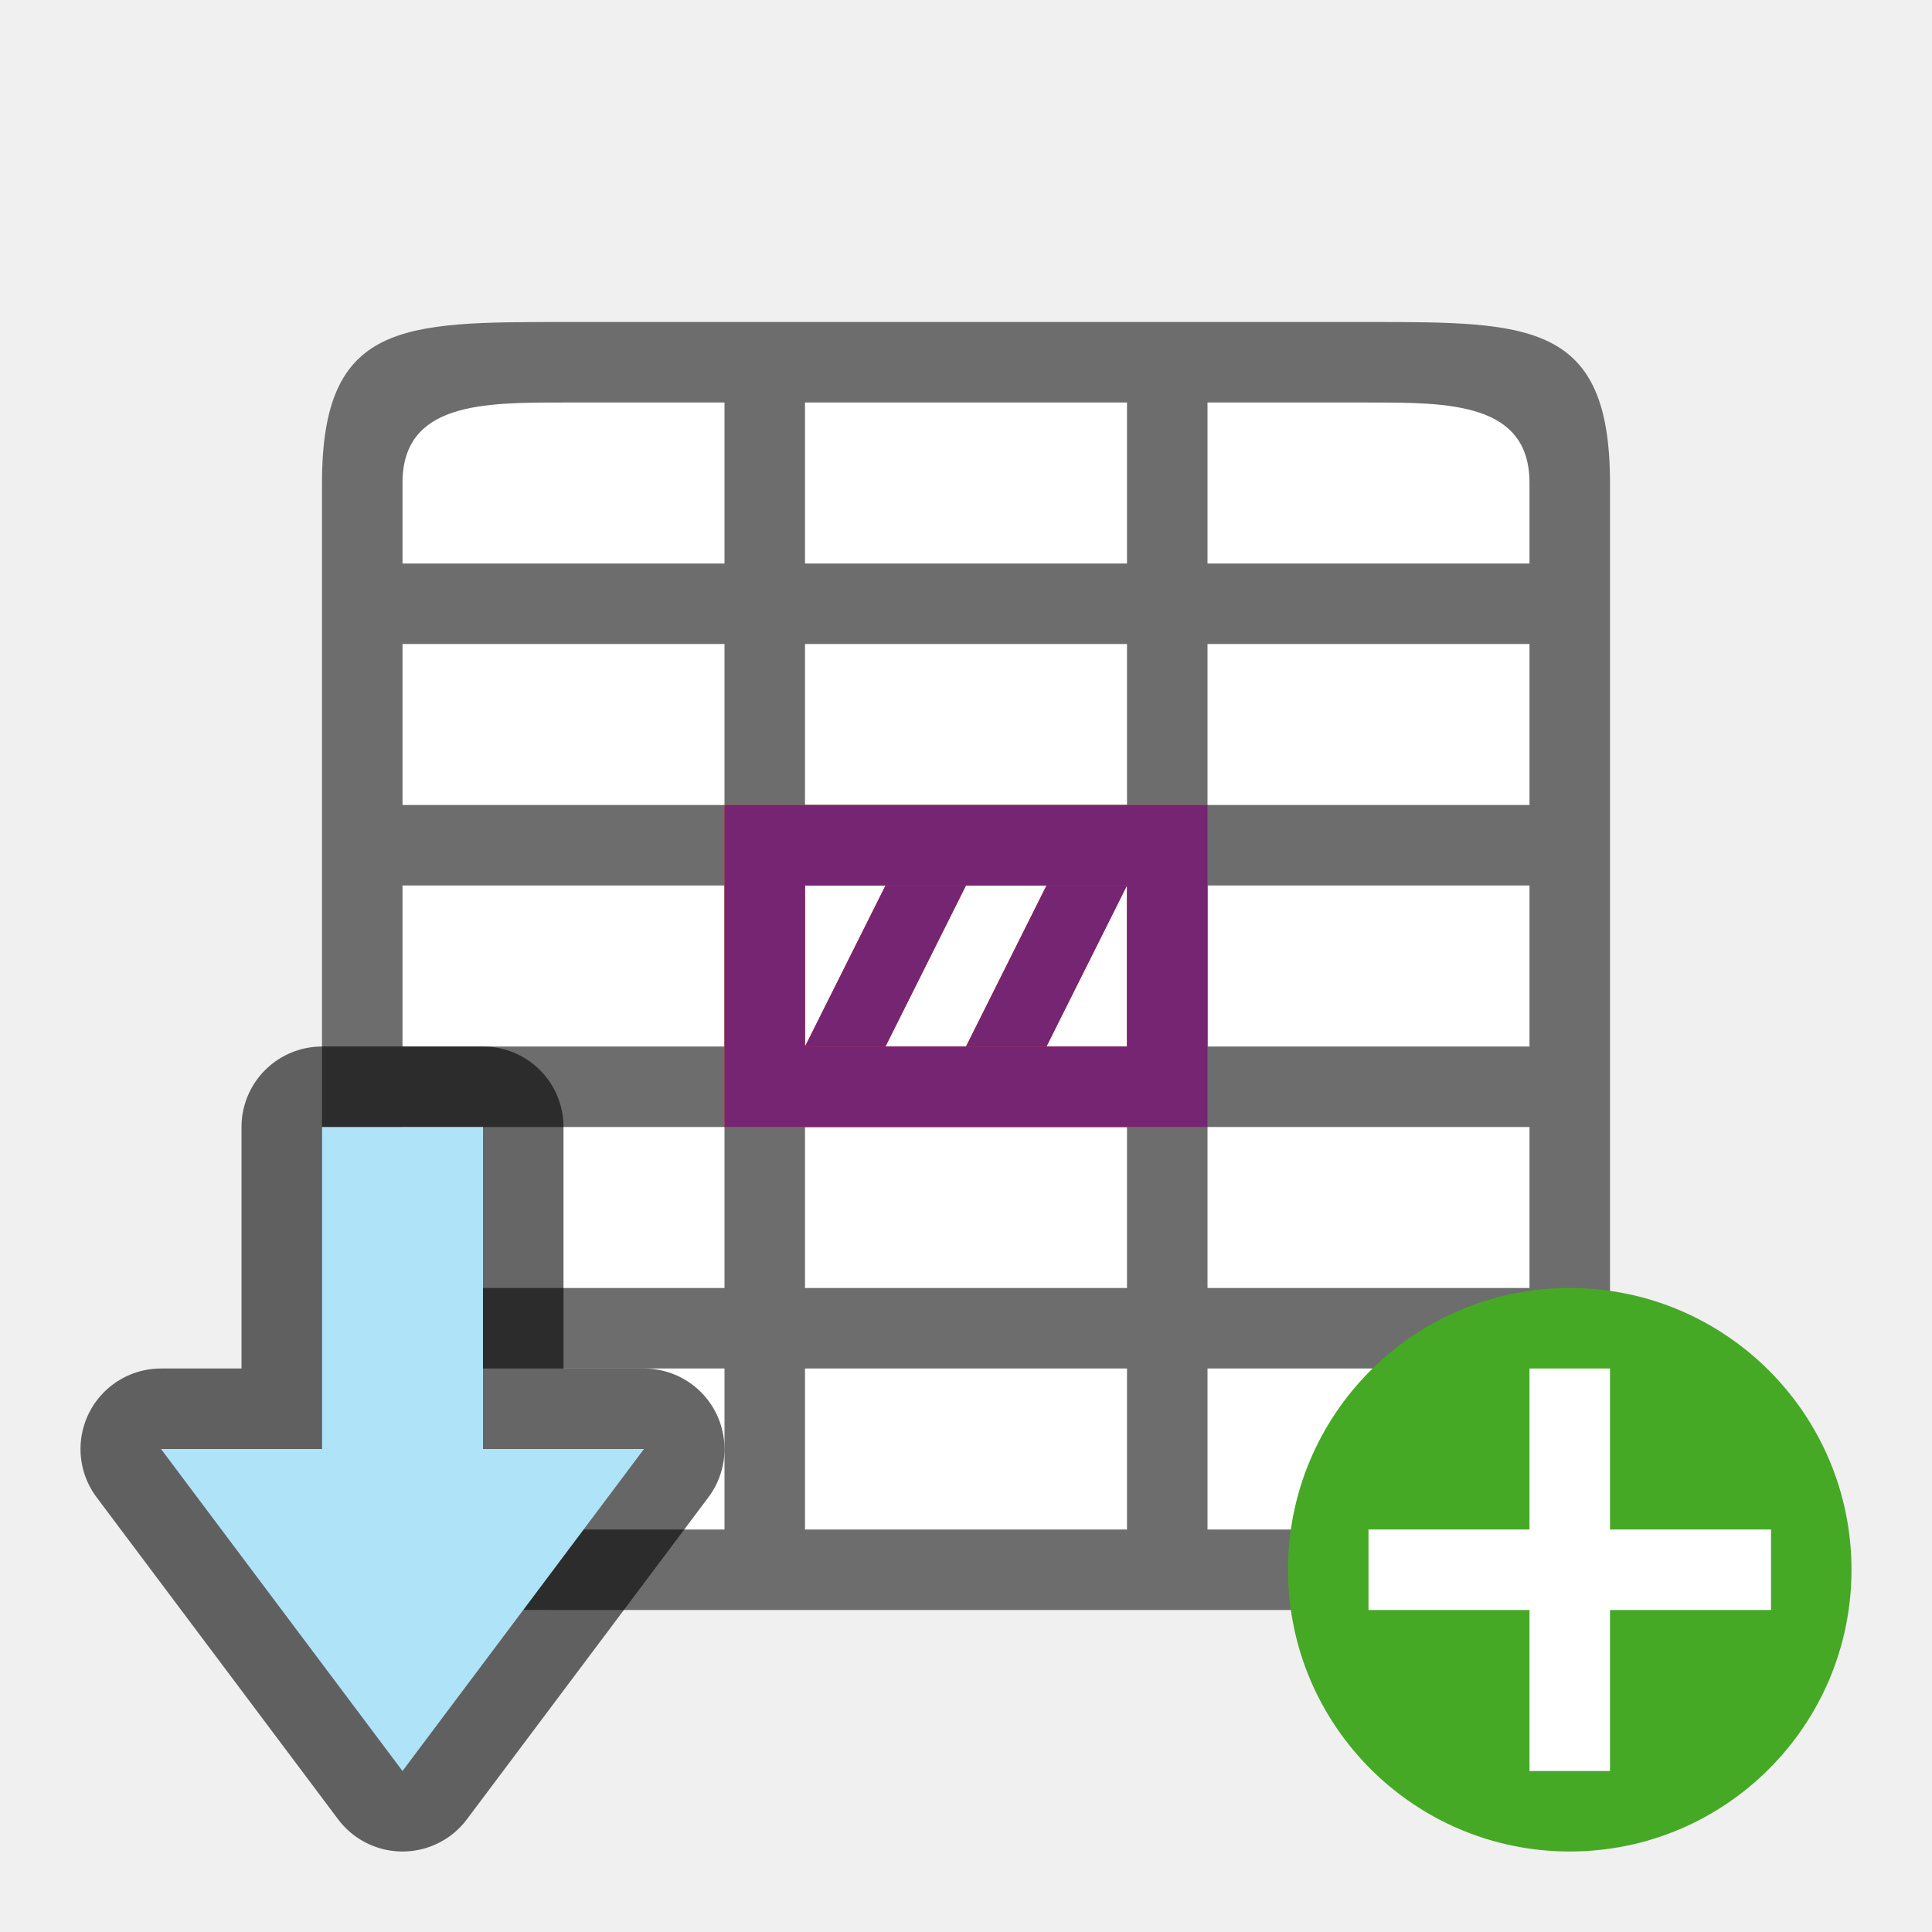
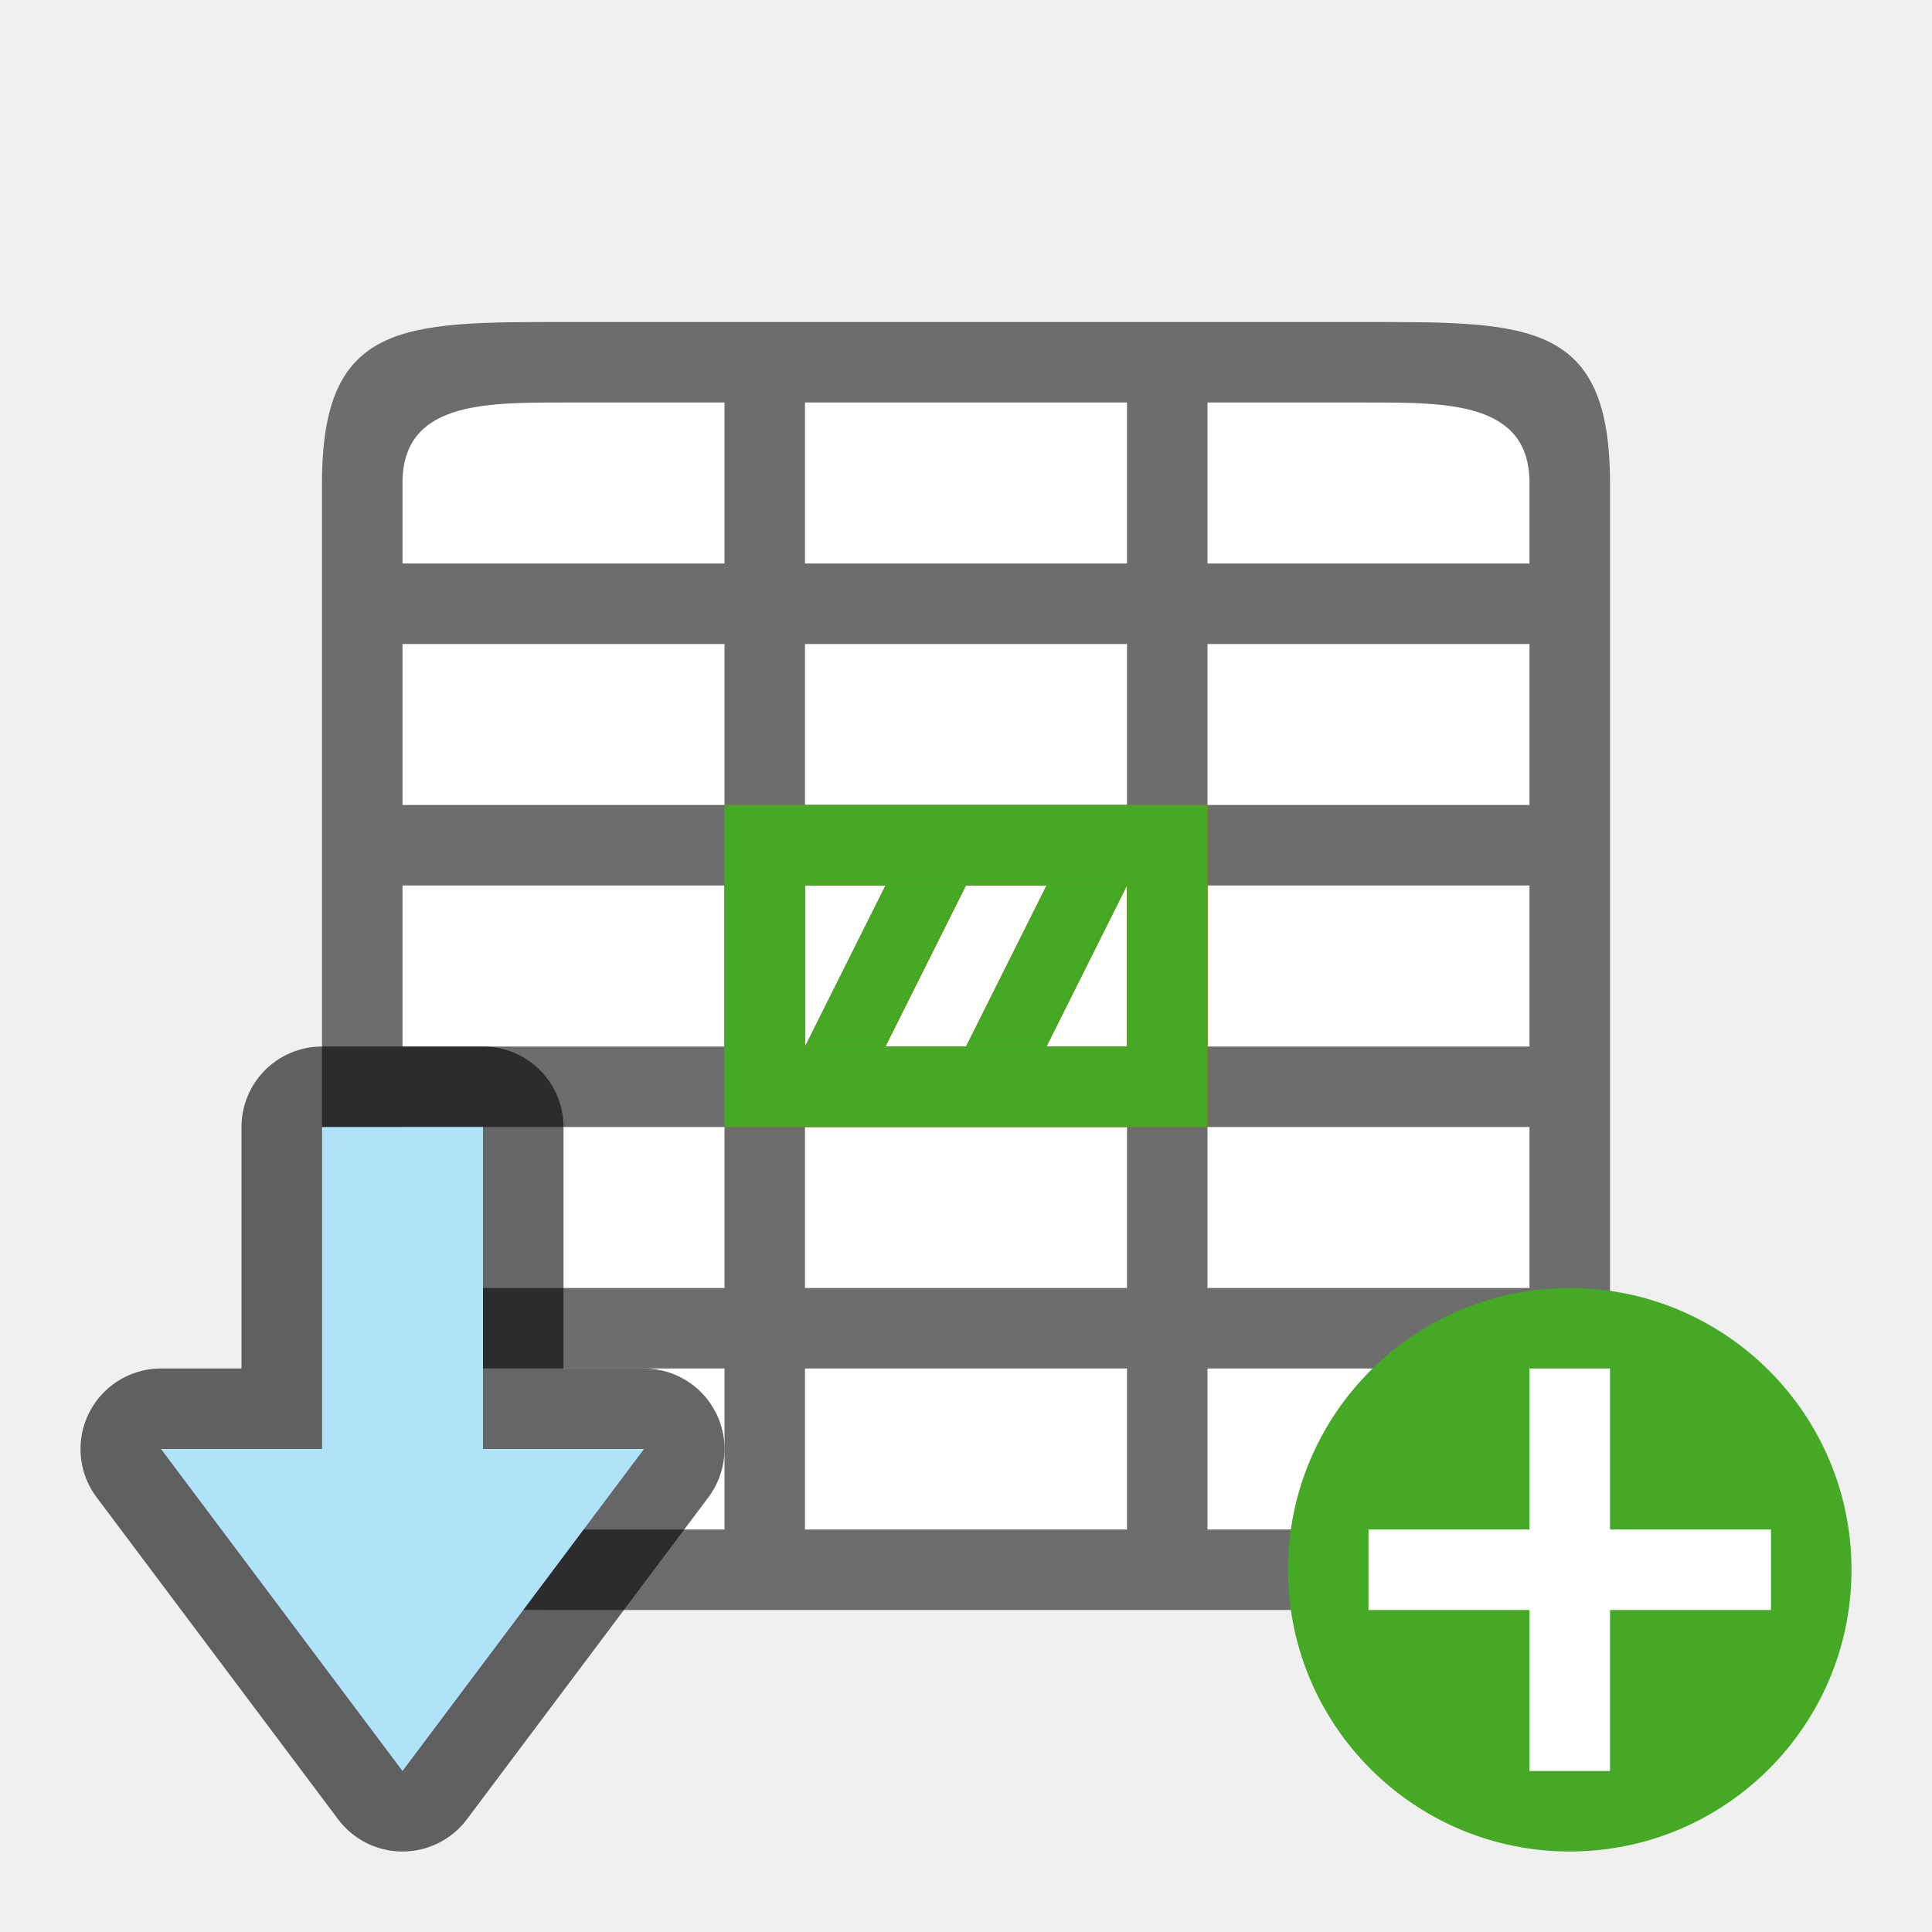
<svg xmlns="http://www.w3.org/2000/svg" viewBox="0 0 24 24" version="1.1" id="svg6">
  <defs id="defs10" />
  <rect style="opacity:1;fill:#ffffff;fill-opacity:1;stroke:none;stroke-width:2;stroke-linecap:round;stroke-linejoin:round;stroke-miterlimit:4;stroke-dasharray:none;stroke-opacity:1" id="rect827" width="14" height="14" x="5" y="5" />
  <path d="m 7,4 c -2,0 -3,0 -3,2 V 18 c 0,2 1,2 3,2 h 10 c 2,0 3,0 3,-2 V 6 c 0,-2 -1,-2 -3,-2 z m -2,2 c 0,-1 1,-1 2,-1 h 2 v 1 1 H 8 5 Z m 5,-1 h 4 v 1 1 h -4 v -1 z m 5,0 h 2 c 1,0 2,0 2,1 v 1 h -3 -1 v -1 z m -10,3 h 3 1 v 2 H 5 Z m 5,0 h 4 v 2 h -4 z m 5,0 h 4 v 2 H 15 Z M 5,11 h 4 v 2 H 5 Z m 5,0 h 4 v 2 h -4 z m 5,0 h 4 v 2 H 15 Z M 5,14 h 4 v 2 H 8 5 Z m 5,0 h 4 v 2 h -4 z m 5,0 h 4 v 2 H 15 Z M 5,17 H 8 9 V 18.1 19 H 7 C 6,19 5,19 5,18 Z m 5,0 h 4 v 2 h -4 z m 5,0 h 4 v 1 c 0,1 -1,1 -2,1 h -2 z" id="path2" style="opacity:1;fill:#6d6d6d;fill-opacity:1" />
  <path style="opacity:1;fill:#e95420;fill-opacity:1;stroke:none;stroke-width:1;stroke-linecap:round;stroke-linejoin:round;stroke-miterlimit:4;stroke-dasharray:none;stroke-opacity:1" d="M 9,10 V 14 h 6 V 10 Z M 10,11 h 4 v 2 h -4 z" id="rect822" />
  <path style="fill:#e95420;fill-opacity:1;stroke:none;stroke-width:1px;stroke-linecap:butt;stroke-linejoin:miter;stroke-opacity:1" d="m 11,11 -1,2 h 1 l 1,-2 z" id="path829" />
  <path id="path833" d="m 13,11 -1,2 h 1 l 1,-2 z" style="fill:#e95420;fill-opacity:1;stroke:none;stroke-width:1px;stroke-linecap:butt;stroke-linejoin:miter;stroke-opacity:1" />
-   <g id="g844" style="fill:#762572;fill-opacity:1">
-     <path style="opacity:1;fill:#762572;fill-opacity:1;stroke:none;stroke-width:1;stroke-linecap:round;stroke-linejoin:round;stroke-miterlimit:4;stroke-dasharray:none;stroke-opacity:1" d="m 9,10 v 4 h 6 v -4 z m 1,1 h 4 v 2 h -4 z" id="path835" />
-     <path style="fill:#762572;fill-opacity:1;stroke:none;stroke-width:1px;stroke-linecap:butt;stroke-linejoin:miter;stroke-opacity:1" d="m 11,11 -1,2 h 1 l 1,-2 z" id="path837" />
-     <path id="path839" d="m 13,11 -1,2 h 1 l 1,-2 z" style="fill:#762572;fill-opacity:1;stroke:none;stroke-width:1px;stroke-linecap:butt;stroke-linejoin:miter;stroke-opacity:1" />
+   <g id="g844" style="fill:#46a926;fill-opacity:1">
+     <path style="opacity:1;fill:#46a926;fill-opacity:1;stroke:none;stroke-width:1;stroke-linecap:round;stroke-linejoin:round;stroke-miterlimit:4;stroke-dasharray:none;stroke-opacity:1" d="m 9,10 v 4 h 6 v -4 z m 1,1 h 4 v 2 h -4 z" id="path835" />
+     <path style="fill:#46a926;fill-opacity:1;stroke:none;stroke-width:1px;stroke-linecap:butt;stroke-linejoin:miter;stroke-opacity:1" d="m 11,11 -1,2 h 1 l 1,-2 z" id="path837" />
+     <path id="path839" d="m 13,11 -1,2 h 1 l 1,-2 z" style="fill:#46a926;fill-opacity:1;stroke:none;stroke-width:1px;stroke-linecap:butt;stroke-linejoin:miter;stroke-opacity:1" />
  </g>
  <circle style="opacity:1;vector-effect:none;fill:#46a926;fill-opacity:1;stroke:none;stroke-width:3.5;stroke-linecap:butt;stroke-linejoin:round;stroke-miterlimit:4;stroke-dasharray:none;stroke-dashoffset:0;stroke-opacity:1" id="path2644" cy="19.5" cx="19.5" r="3.5" />
  <path id="path1063" overflow="visible" font-weight="400" style="color:#000000;font-weight:400;line-height:normal;font-family:sans-serif;text-indent:0;text-align:start;text-decoration:none;text-decoration-line:none;text-decoration-style:solid;text-decoration-color:#000000;text-transform:none;white-space:normal;overflow:visible;isolation:auto;mix-blend-mode:normal;fill:#ffffff;fill-opacity:1;marker:none" d="m 19,17 v 2 h -2 v 1 H 19 v 2 h 1 v -2 h 2 v -1 h -2 v -2 z" />
  <path style="opacity:0.6;fill:#000000;fill-opacity:1;stroke:#000000;stroke-width:2;stroke-linecap:butt;stroke-linejoin:round;stroke-miterlimit:4;stroke-dasharray:none;stroke-opacity:1" d="M 5,22 2,18 h 2 l 4.2e-5,-4 h 2 L 6,18 h 2 z" id="path836" />
  <path id="path838" d="M 5,22 2,18 h 2 l 4.2e-5,-4 h 2 L 6,18 h 2 z" style="fill:#aee3f8;fill-opacity:1;stroke:none;stroke-width:1px;stroke-linecap:butt;stroke-linejoin:miter;stroke-opacity:1" />
</svg>
